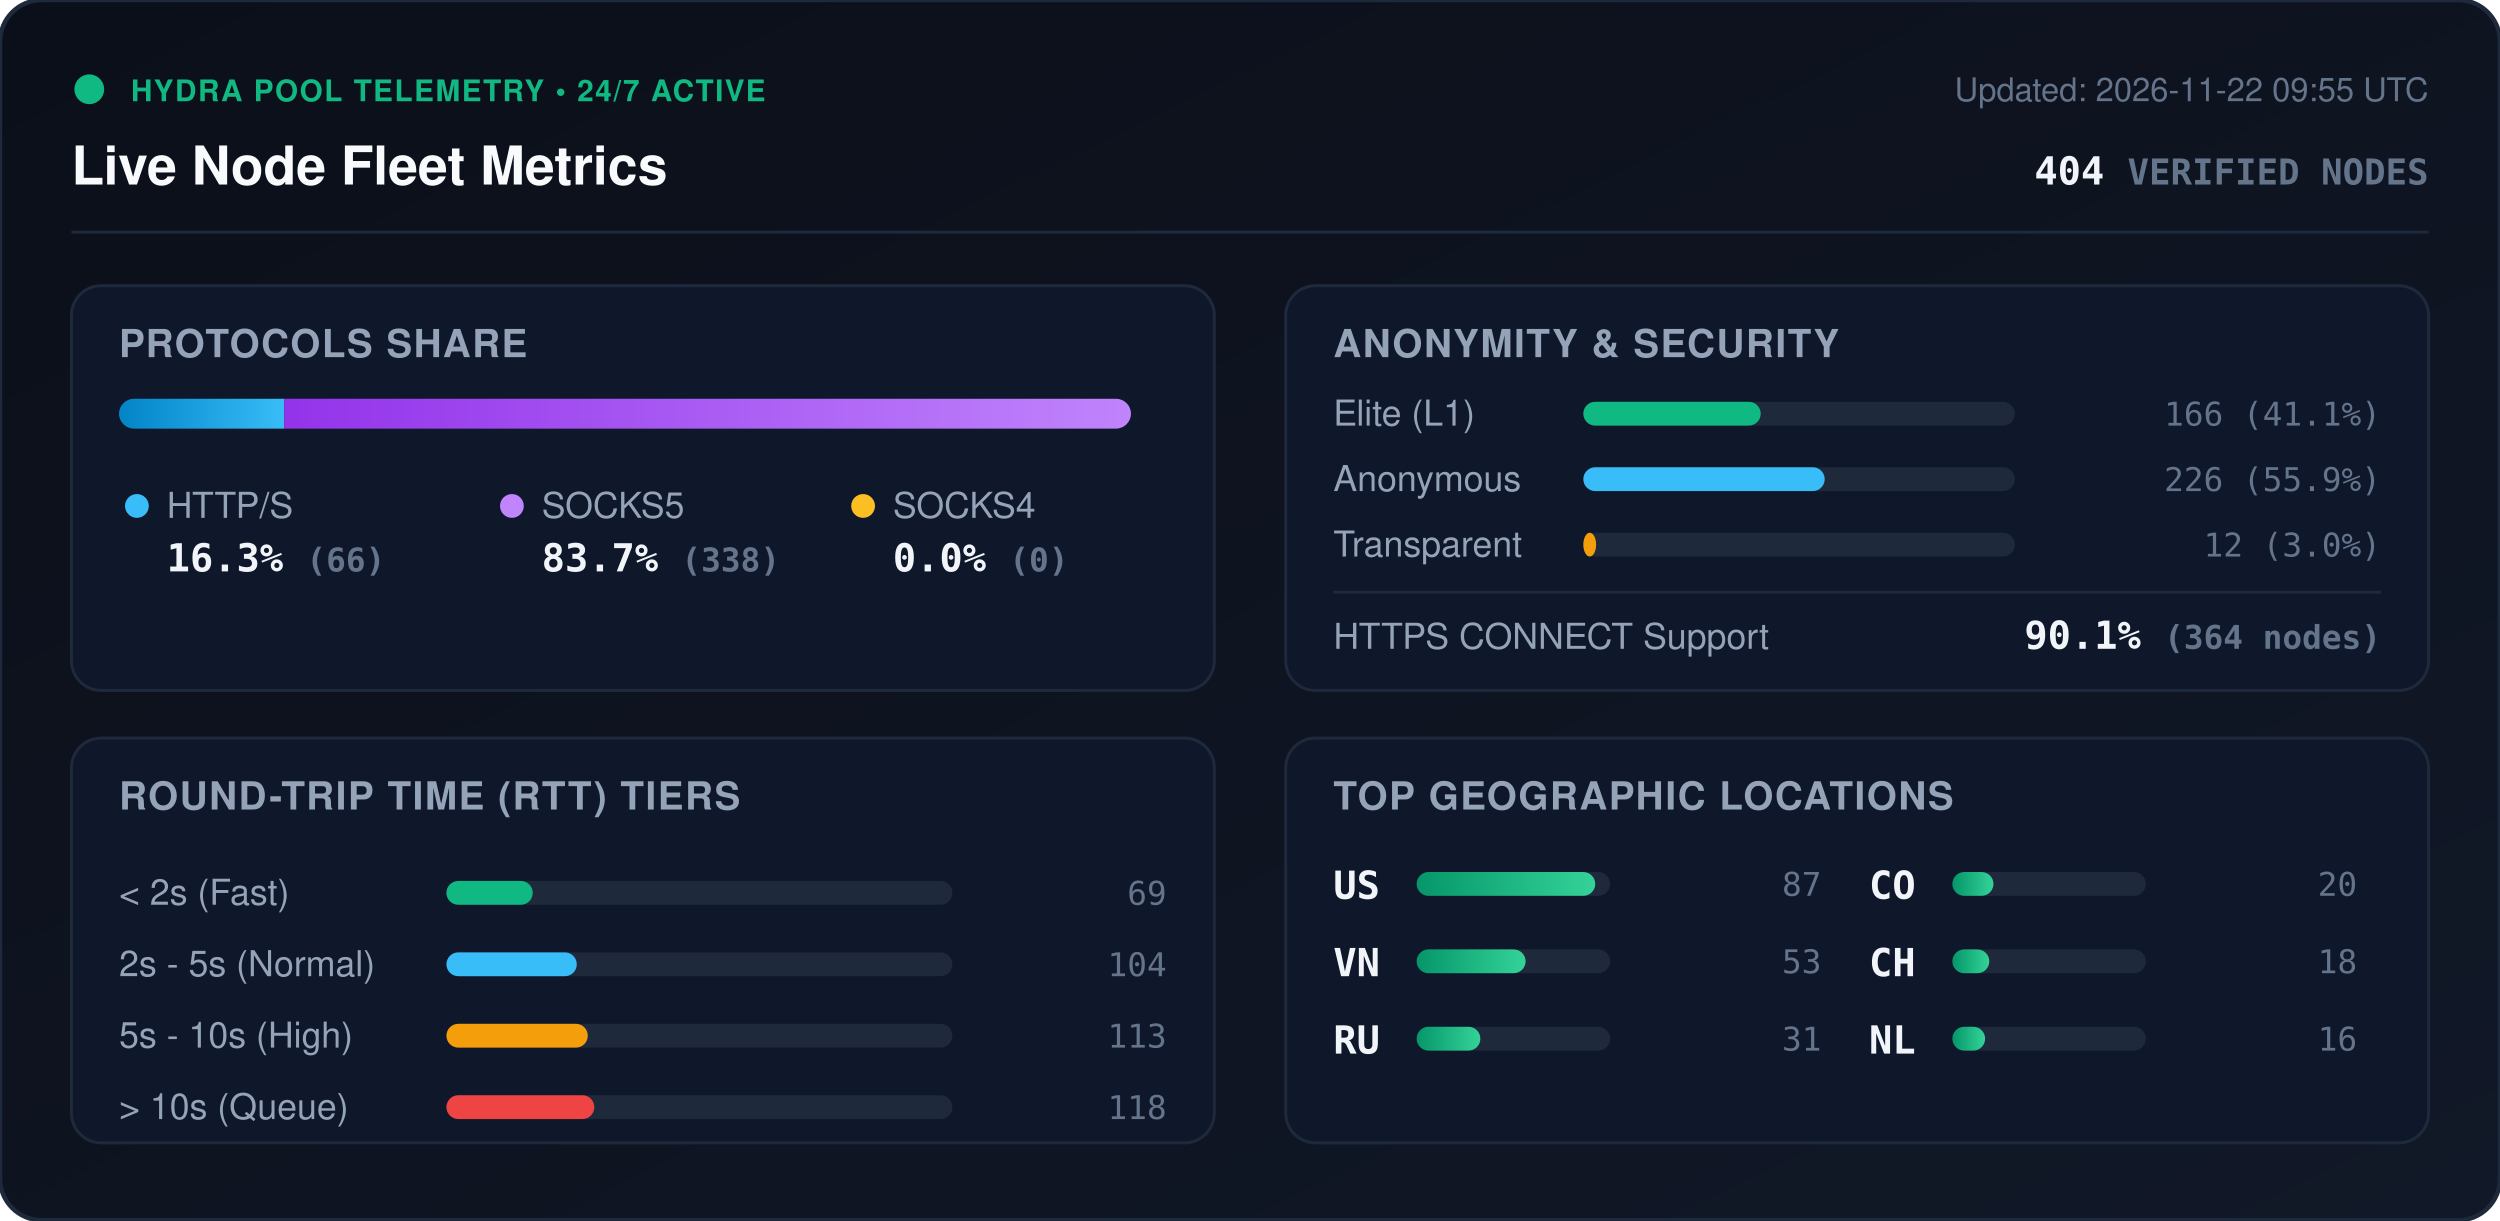
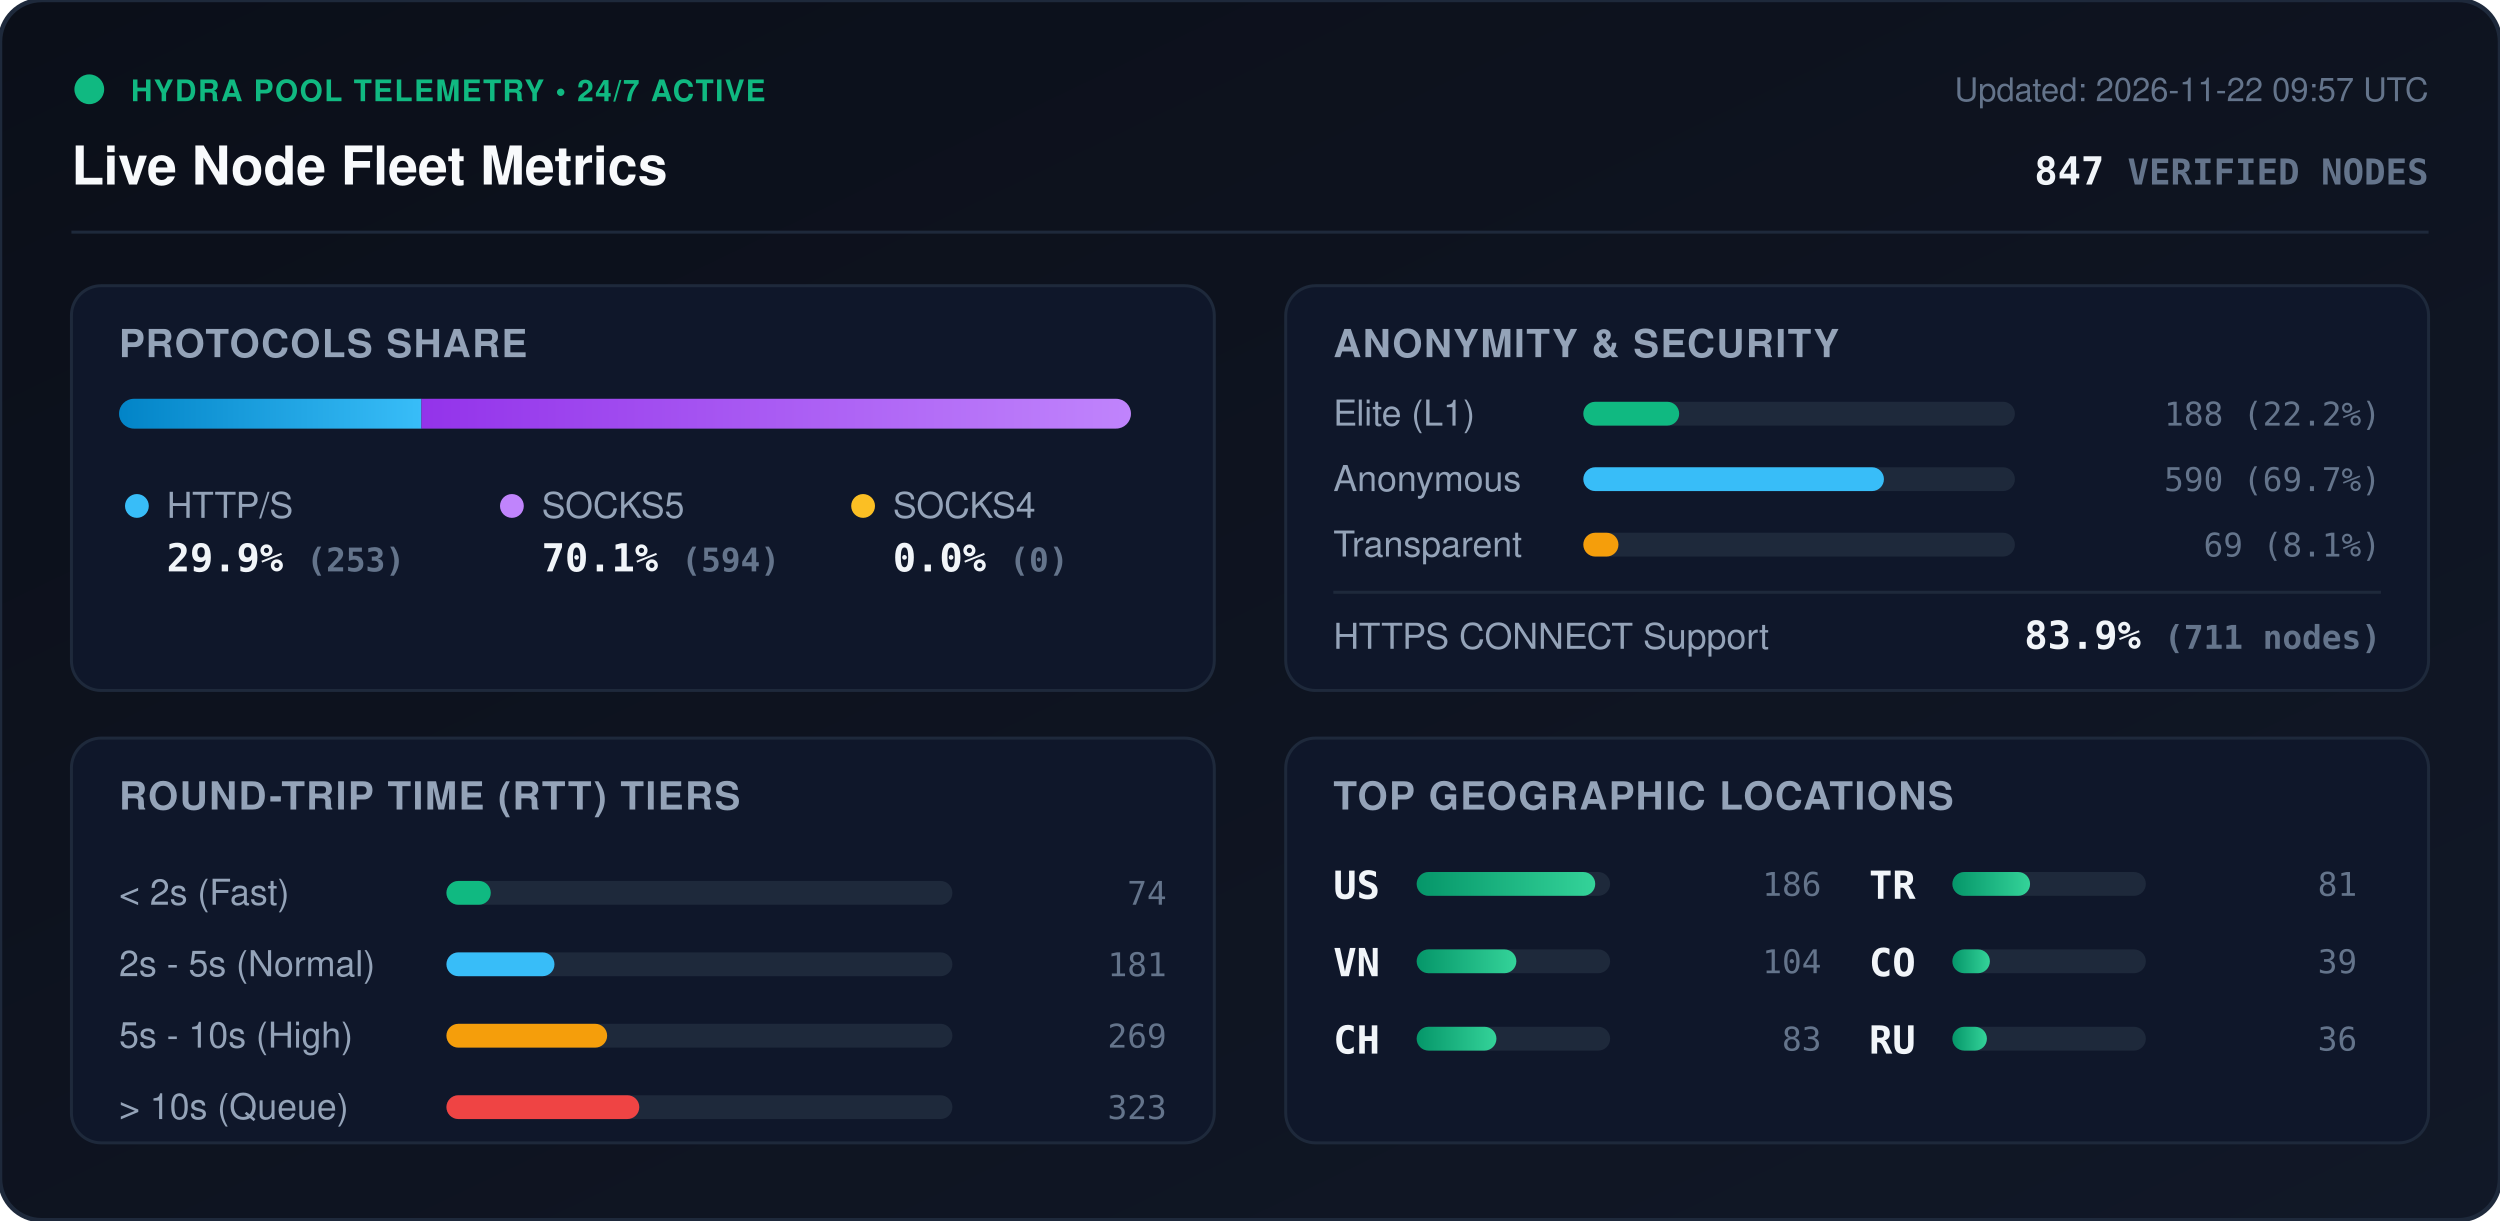
<svg xmlns="http://www.w3.org/2000/svg" viewBox="0 0 840 410" width="840" height="410" style="max-width: 100%; height: auto;">
  <defs>
    <linearGradient id="bg" x1="0%" y1="0%" x2="100%" y2="100%">
      <stop offset="0%" stop-color="#0b0f19" />
      <stop offset="100%" stop-color="#111827" />
    </linearGradient>
    <linearGradient id="bar-http" x1="0%" y1="0%" x2="100%" y2="0%">
      <stop offset="0%" stop-color="#0284c7" />
      <stop offset="100%" stop-color="#38bdf8" />
    </linearGradient>
    <linearGradient id="bar-socks5" x1="0%" y1="0%" x2="100%" y2="0%">
      <stop offset="0%" stop-color="#9333ea" />
      <stop offset="100%" stop-color="#c084fc" />
    </linearGradient>
    <linearGradient id="bar-socks4" x1="0%" y1="0%" x2="100%" y2="0%">
      <stop offset="0%" stop-color="#d97706" />
      <stop offset="100%" stop-color="#fbbf24" />
    </linearGradient>
    <linearGradient id="bar-green" x1="0%" y1="0%" x2="100%" y2="0%">
      <stop offset="0%" stop-color="#059669" />
      <stop offset="100%" stop-color="#34d399" />
    </linearGradient>
    <clipPath id="prog-track-clip">
      <rect width="340.0" height="10" rx="5" />
    </clipPath>
    <style>
      .title { font: 700 18px -apple-system, BlinkMacSystemFont, 'Segoe UI', Helvetica, Arial, sans-serif; fill: #f8fafc; }
      .sub { font: 500 11px -apple-system, BlinkMacSystemFont, 'Segoe UI', Helvetica, Arial, sans-serif; fill: #64748b; }
      .section-hdr { font: 600 13px -apple-system, BlinkMacSystemFont, 'Segoe UI', Helvetica, Arial, sans-serif; fill: #94a3b8; letter-spacing: 0.5px; }
      .metric-val { font: 700 13px -apple-system, BlinkMacSystemFont, 'Segoe UI', Helvetica, Arial, sans-serif; fill: #f1f5f9; }
      .metric-lbl { font: 500 12px -apple-system, BlinkMacSystemFont, 'Segoe UI', Helvetica, Arial, sans-serif; fill: #94a3b8; }
      .badge-txt { font: 700 10px -apple-system, BlinkMacSystemFont, 'Segoe UI', Helvetica, Arial, sans-serif; fill: #10b981; letter-spacing: 0.5px; }
      .mono { font-family: ui-monospace, SFMono-Regular, Menlo, Monaco, Consolas, monospace; }
      .pulse { animation: beacon 2s infinite ease-in-out; }
      @keyframes beacon { 0%, 100% { opacity: 1; } 50% { opacity: 0.35; } }
    </style>
  </defs>
  <rect width="840" height="410" rx="14" fill="url(#bg)" stroke="#1e293b" stroke-width="1.5" />
  <g transform="translate(24, 24)">
    <circle cx="6" cy="6" r="5" fill="#10b981" class="pulse" />
    <text x="20" y="10" class="badge-txt">HYDRA POOL TELEMETRY • 24/7 ACTIVE</text>
    <text x="0" y="38" class="title">Live Node Fleet Metrics</text>
-     <text x="792" y="10" text-anchor="end" class="sub">Updated: 2026-11-22 09:55 UTC</text>
-     <text x="792" y="38" text-anchor="end" class="metric-val mono" fill="#38bdf8">404 <tspan font-size="12" fill="#64748b">VERIFIED NODES</tspan>
+     <text x="792" y="10" text-anchor="end" class="sub">Updated: 2026-11-22 09:57 UTC</text>
+     <text x="792" y="38" text-anchor="end" class="metric-val mono" fill="#38bdf8">847 <tspan font-size="12" fill="#64748b">VERIFIED NODES</tspan>
    </text>
  </g>
  <line x1="24" y1="78" x2="816" y2="78" stroke="#1e293b" stroke-width="1" />
  <g transform="translate(24, 96)">
    <rect width="384" height="136" rx="10" fill="#0f172a" stroke="#1e293b" />
    <text x="16" y="24" class="section-hdr">PROTOCOLS SHARE</text>
    <g transform="translate(16, 38)">
      <rect width="340.0" height="10" rx="5" fill="#1e293b" />
      <g clip-path="url(#prog-track-clip)">
-         <rect x="0" width="55.5" height="10" fill="url(#bar-http)" />
-         <rect x="55.5" width="284.5" height="10" fill="url(#bar-socks5)" />
+         <rect x="0" width="101.6" height="10" fill="url(#bar-http)" />
+         <rect x="101.6" width="238.4" height="10" fill="url(#bar-socks5)" />
        <rect x="340.0" width="0.0" height="10" fill="url(#bar-socks4)" />
      </g>
    </g>
    <g transform="translate(16, 68)">
      <circle cx="6" cy="6" r="4" fill="#38bdf8" />
      <text x="16" y="10" class="metric-lbl">HTTP/S</text>
-       <text x="16" y="28" class="metric-val mono">16.3% <tspan font-size="11" fill="#64748b">(66)</tspan>
+       <text x="16" y="28" class="metric-val mono">29.9% <tspan font-size="11" fill="#64748b">(253)</tspan>
      </text>
      <circle cx="132" cy="6" r="4" fill="#c084fc" />
      <text x="142" y="10" class="metric-lbl">SOCKS5</text>
-       <text x="142" y="28" class="metric-val mono">83.7% <tspan font-size="11" fill="#64748b">(338)</tspan>
+       <text x="142" y="28" class="metric-val mono">70.1% <tspan font-size="11" fill="#64748b">(594)</tspan>
      </text>
      <circle cx="250" cy="6" r="4" fill="#fbbf24" />
      <text x="260" y="10" class="metric-lbl">SOCKS4</text>
      <text x="260" y="28" class="metric-val mono">0.0% <tspan font-size="11" fill="#64748b">(0)</tspan>
      </text>
    </g>
  </g>
  <g transform="translate(432, 96)">
    <rect width="384" height="136" rx="10" fill="#0f172a" stroke="#1e293b" />
    <text x="16" y="24" class="section-hdr">ANONYMITY &amp; SECURITY</text>
    <text x="16" y="47" class="metric-lbl">Elite (L1)</text>
    <rect x="100" y="39" width="145.0" height="8" rx="4" fill="#1e293b" />
-     <rect x="100" y="39" width="59.6" height="8" rx="4" fill="#10b981" />
-     <text x="368" y="47" text-anchor="end" class="mono sub" fill="#e2e8f0">166 (41.1%)</text>
+     <rect x="100" y="39" width="32.2" height="8" rx="4" fill="#10b981" />
+     <text x="368" y="47" text-anchor="end" class="mono sub" fill="#e2e8f0">188 (22.2%)</text>
    <text x="16" y="69" class="metric-lbl">Anonymous</text>
    <rect x="100" y="61" width="145.0" height="8" rx="4" fill="#1e293b" />
-     <rect x="100" y="61" width="81.1" height="8" rx="4" fill="#38bdf8" />
-     <text x="368" y="69" text-anchor="end" class="mono sub" fill="#e2e8f0">226 (55.9%)</text>
+     <rect x="100" y="61" width="101.0" height="8" rx="4" fill="#38bdf8" />
+     <text x="368" y="69" text-anchor="end" class="mono sub" fill="#e2e8f0">590 (69.7%)</text>
    <text x="16" y="91" class="metric-lbl">Transparent</text>
    <rect x="100" y="83" width="145.0" height="8" rx="4" fill="#1e293b" />
-     <rect x="100" y="83" width="4.3" height="8" rx="4" fill="#f59e0b" />
-     <text x="368" y="91" text-anchor="end" class="mono sub" fill="#e2e8f0">12 (3.0%)</text>
+     <rect x="100" y="83" width="11.8" height="8" rx="4" fill="#f59e0b" />
+     <text x="368" y="91" text-anchor="end" class="mono sub" fill="#e2e8f0">69 (8.1%)</text>
    <line x1="16" y1="103" x2="368" y2="103" stroke="#1e293b" stroke-width="1" />
    <text x="16" y="122" class="metric-lbl">HTTPS CONNECT Support</text>
-     <text x="368" y="122" text-anchor="end" class="metric-val mono" fill="#34d399">90.1% <tspan font-size="11" fill="#64748b">(364 nodes)</tspan>
+     <text x="368" y="122" text-anchor="end" class="metric-val mono" fill="#34d399">83.9% <tspan font-size="11" fill="#64748b">(711 nodes)</tspan>
    </text>
  </g>
  <g transform="translate(24, 248)">
    <rect width="384" height="136" rx="10" fill="#0f172a" stroke="#1e293b" />
    <text x="16" y="24" class="section-hdr">ROUND-TRIP TIME (RTT) TIERS</text>
    <g transform="translate(16, 42)">
      <text x="0" y="14" class="metric-lbl">&lt; 2s (Fast)</text>
      <rect x="110" y="6" width="170" height="8" rx="4" fill="#1e293b" />
-       <rect x="110" y="6" width="29.0" height="8" rx="4" fill="#10b981" />
-       <text x="352" y="14" text-anchor="end" class="mono sub">69</text>
+       <rect x="110" y="6" width="14.9" height="8" rx="4" fill="#10b981" />
+       <text x="352" y="14" text-anchor="end" class="mono sub">74</text>
      <text x="0" y="38" class="metric-lbl">2s - 5s (Normal)</text>
      <rect x="110" y="30" width="170" height="8" rx="4" fill="#1e293b" />
-       <rect x="110" y="30" width="43.8" height="8" rx="4" fill="#38bdf8" />
-       <text x="352" y="38" text-anchor="end" class="mono sub">104</text>
+       <rect x="110" y="30" width="36.3" height="8" rx="4" fill="#38bdf8" />
+       <text x="352" y="38" text-anchor="end" class="mono sub">181</text>
      <text x="0" y="62" class="metric-lbl">5s - 10s (High)</text>
      <rect x="110" y="54" width="170" height="8" rx="4" fill="#1e293b" />
-       <rect x="110" y="54" width="47.5" height="8" rx="4" fill="#f59e0b" />
-       <text x="352" y="62" text-anchor="end" class="mono sub">113</text>
+       <rect x="110" y="54" width="54.0" height="8" rx="4" fill="#f59e0b" />
+       <text x="352" y="62" text-anchor="end" class="mono sub">269</text>
      <text x="0" y="86" class="metric-lbl">&gt; 10s (Queue)</text>
      <rect x="110" y="78" width="170" height="8" rx="4" fill="#1e293b" />
-       <rect x="110" y="78" width="49.7" height="8" rx="4" fill="#ef4444" />
-       <text x="352" y="86" text-anchor="end" class="mono sub">118</text>
+       <rect x="110" y="78" width="64.8" height="8" rx="4" fill="#ef4444" />
+       <text x="352" y="86" text-anchor="end" class="mono sub">323</text>
    </g>
  </g>
  <g transform="translate(432, 248)">
    <rect width="384" height="136" rx="10" fill="#0f172a" stroke="#1e293b" />
    <text x="16" y="24" class="section-hdr">TOP GEOGRAPHIC LOCATIONS</text>
    <g transform="translate(16, 42)">
      <g transform="translate(0, 0)">
        <text x="0" y="12" class="mono metric-val" font-size="12">US</text>
        <rect x="28" y="3" width="65" height="8" rx="4" fill="#1e293b" />
        <rect x="28" y="3" width="60.0" height="8" rx="4" fill="url(#bar-green)" />
-         <text x="164" y="11" text-anchor="end" class="mono sub">87</text>
+         <text x="164" y="11" text-anchor="end" class="mono sub">186</text>
      </g>
      <g transform="translate(0, 26)">
        <text x="0" y="12" class="mono metric-val" font-size="12">VN</text>
        <rect x="28" y="3" width="65" height="8" rx="4" fill="#1e293b" />
-         <rect x="28" y="3" width="36.6" height="8" rx="4" fill="url(#bar-green)" />
-         <text x="164" y="11" text-anchor="end" class="mono sub">53</text>
+         <rect x="28" y="3" width="33.5" height="8" rx="4" fill="url(#bar-green)" />
+         <text x="164" y="11" text-anchor="end" class="mono sub">104</text>
      </g>
      <g transform="translate(0, 52)">
+         <text x="0" y="12" class="mono metric-val" font-size="12">CH</text>
+         <rect x="28" y="3" width="65" height="8" rx="4" fill="#1e293b" />
+         <rect x="28" y="3" width="26.8" height="8" rx="4" fill="url(#bar-green)" />
+         <text x="164" y="11" text-anchor="end" class="mono sub">83</text>
+       </g>
+       <g transform="translate(180, 0)">
+         <text x="0" y="12" class="mono metric-val" font-size="12">TR</text>
+         <rect x="28" y="3" width="65" height="8" rx="4" fill="#1e293b" />
+         <rect x="28" y="3" width="26.1" height="8" rx="4" fill="url(#bar-green)" />
+         <text x="164" y="11" text-anchor="end" class="mono sub">81</text>
+       </g>
+       <g transform="translate(180, 26)">
+         <text x="0" y="12" class="mono metric-val" font-size="12">CO</text>
+         <rect x="28" y="3" width="65" height="8" rx="4" fill="#1e293b" />
+         <rect x="28" y="3" width="12.6" height="8" rx="4" fill="url(#bar-green)" />
+         <text x="164" y="11" text-anchor="end" class="mono sub">39</text>
+       </g>
+       <g transform="translate(180, 52)">
        <text x="0" y="12" class="mono metric-val" font-size="12">RU</text>
        <rect x="28" y="3" width="65" height="8" rx="4" fill="#1e293b" />
-         <rect x="28" y="3" width="21.4" height="8" rx="4" fill="url(#bar-green)" />
-         <text x="164" y="11" text-anchor="end" class="mono sub">31</text>
-       </g>
-       <g transform="translate(180, 0)">
-         <text x="0" y="12" class="mono metric-val" font-size="12">CO</text>
-         <rect x="28" y="3" width="65" height="8" rx="4" fill="#1e293b" />
-         <rect x="28" y="3" width="13.8" height="8" rx="4" fill="url(#bar-green)" />
-         <text x="164" y="11" text-anchor="end" class="mono sub">20</text>
-       </g>
-       <g transform="translate(180, 26)">
-         <text x="0" y="12" class="mono metric-val" font-size="12">CH</text>
-         <rect x="28" y="3" width="65" height="8" rx="4" fill="#1e293b" />
-         <rect x="28" y="3" width="12.4" height="8" rx="4" fill="url(#bar-green)" />
-         <text x="164" y="11" text-anchor="end" class="mono sub">18</text>
-       </g>
-       <g transform="translate(180, 52)">
-         <text x="0" y="12" class="mono metric-val" font-size="12">NL</text>
-         <rect x="28" y="3" width="65" height="8" rx="4" fill="#1e293b" />
-         <rect x="28" y="3" width="11.0" height="8" rx="4" fill="url(#bar-green)" />
-         <text x="164" y="11" text-anchor="end" class="mono sub">16</text>
+         <rect x="28" y="3" width="11.6" height="8" rx="4" fill="url(#bar-green)" />
+         <text x="164" y="11" text-anchor="end" class="mono sub">36</text>
      </g>
    </g>
  </g>
</svg>
